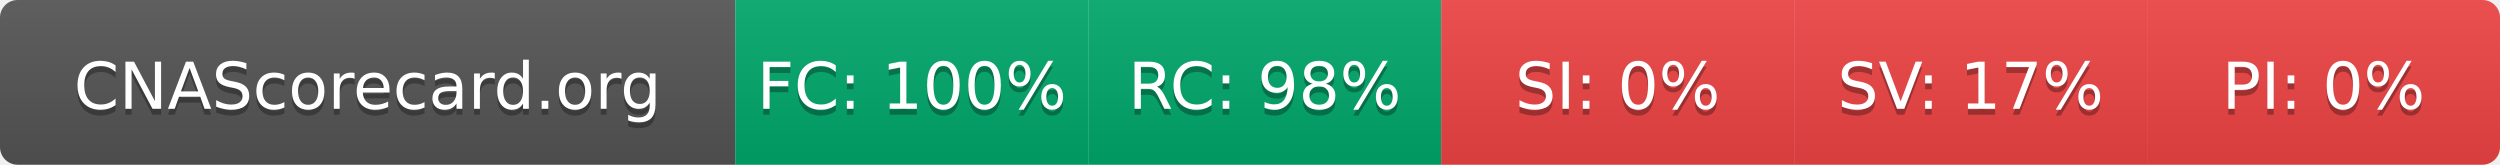
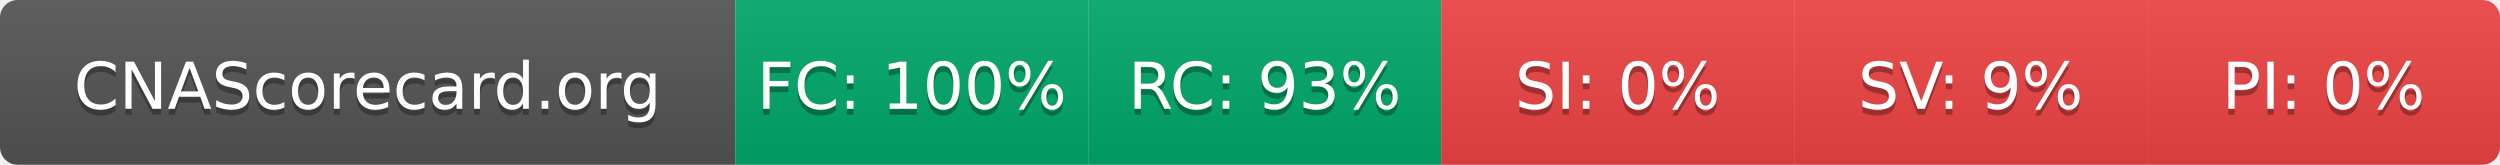
- <svg xmlns="http://www.w3.org/2000/svg" width="425" height="28" role="img" aria-label="CNAScorecard.org: FC:100% RC:98% SI:0% SV:17% PI:0%">
+ <svg xmlns="http://www.w3.org/2000/svg" width="425" height="28" role="img" aria-label="CNAScorecard.org: FC:100% RC:93% SI:0% SV:9% PI:0%">
  <linearGradient id="s" x2="0" y2="100%">
    <stop offset="0" stop-color="#bbb" stop-opacity=".1" />
    <stop offset="1" stop-opacity=".1" />
  </linearGradient>
  <clipPath id="r">
    <rect width="425" height="28" rx="3" fill="#fff" />
  </clipPath>
  <g clip-path="url(#r)">
    <rect width="125" height="28" fill="#555" />
    <rect x="125" width="60" height="28" fill="#00A86B" />
    <rect x="185" width="60" height="28" fill="#00A86B" />
    <rect x="245" width="60" height="28" fill="#EF4444" />
    <rect x="305" width="60" height="28" fill="#EF4444" />
    <rect x="365" width="60" height="28" fill="#EF4444" />
    <rect width="425" height="28" fill="url(#s)" />
  </g>
  <g fill="#fff" text-anchor="middle" font-family="Verdana,Geneva,DejaVu Sans,sans-serif" text-rendering="geometricPrecision" font-size="110">
    <text aria-hidden="true" x="625" y="195" fill="#010101" fill-opacity=".3" transform="scale(.1)" textLength="1050">CNAScorecard.org</text>
    <text x="625" y="185" transform="scale(.1)" fill="#fff" textLength="1050">CNAScorecard.org</text>
    <text aria-hidden="true" x="1550" y="195" fill="#010101" fill-opacity=".3" transform="scale(.1)" textLength="440">FC: 100%</text>
    <text x="1550" y="185" transform="scale(.1)" fill="#fff" textLength="440">FC: 100%</text>
-     <text aria-hidden="true" x="2150" y="195" fill="#010101" fill-opacity=".3" transform="scale(.1)" textLength="385">RC: 98%</text>
-     <text x="2150" y="185" transform="scale(.1)" fill="#fff" textLength="385">RC: 98%</text>
+     <text aria-hidden="true" x="2150" y="195" fill="#010101" fill-opacity=".3" transform="scale(.1)" textLength="385">RC: 93%</text>
+     <text x="2150" y="185" transform="scale(.1)" fill="#fff" textLength="385">RC: 93%</text>
    <text aria-hidden="true" x="2750" y="195" fill="#010101" fill-opacity=".3" transform="scale(.1)" textLength="330">SI: 0%</text>
    <text x="2750" y="185" transform="scale(.1)" fill="#fff" textLength="330">SI: 0%</text>
-     <text aria-hidden="true" x="3350" y="195" fill="#010101" fill-opacity=".3" transform="scale(.1)" textLength="385">SV: 17%</text>
-     <text x="3350" y="185" transform="scale(.1)" fill="#fff" textLength="385">SV: 17%</text>
+     <text aria-hidden="true" x="3350" y="195" fill="#010101" fill-opacity=".3" transform="scale(.1)" textLength="330">SV: 9%</text>
+     <text x="3350" y="185" transform="scale(.1)" fill="#fff" textLength="330">SV: 9%</text>
    <text aria-hidden="true" x="3950" y="195" fill="#010101" fill-opacity=".3" transform="scale(.1)" textLength="330">PI: 0%</text>
    <text x="3950" y="185" transform="scale(.1)" fill="#fff" textLength="330">PI: 0%</text>
  </g>
</svg>
